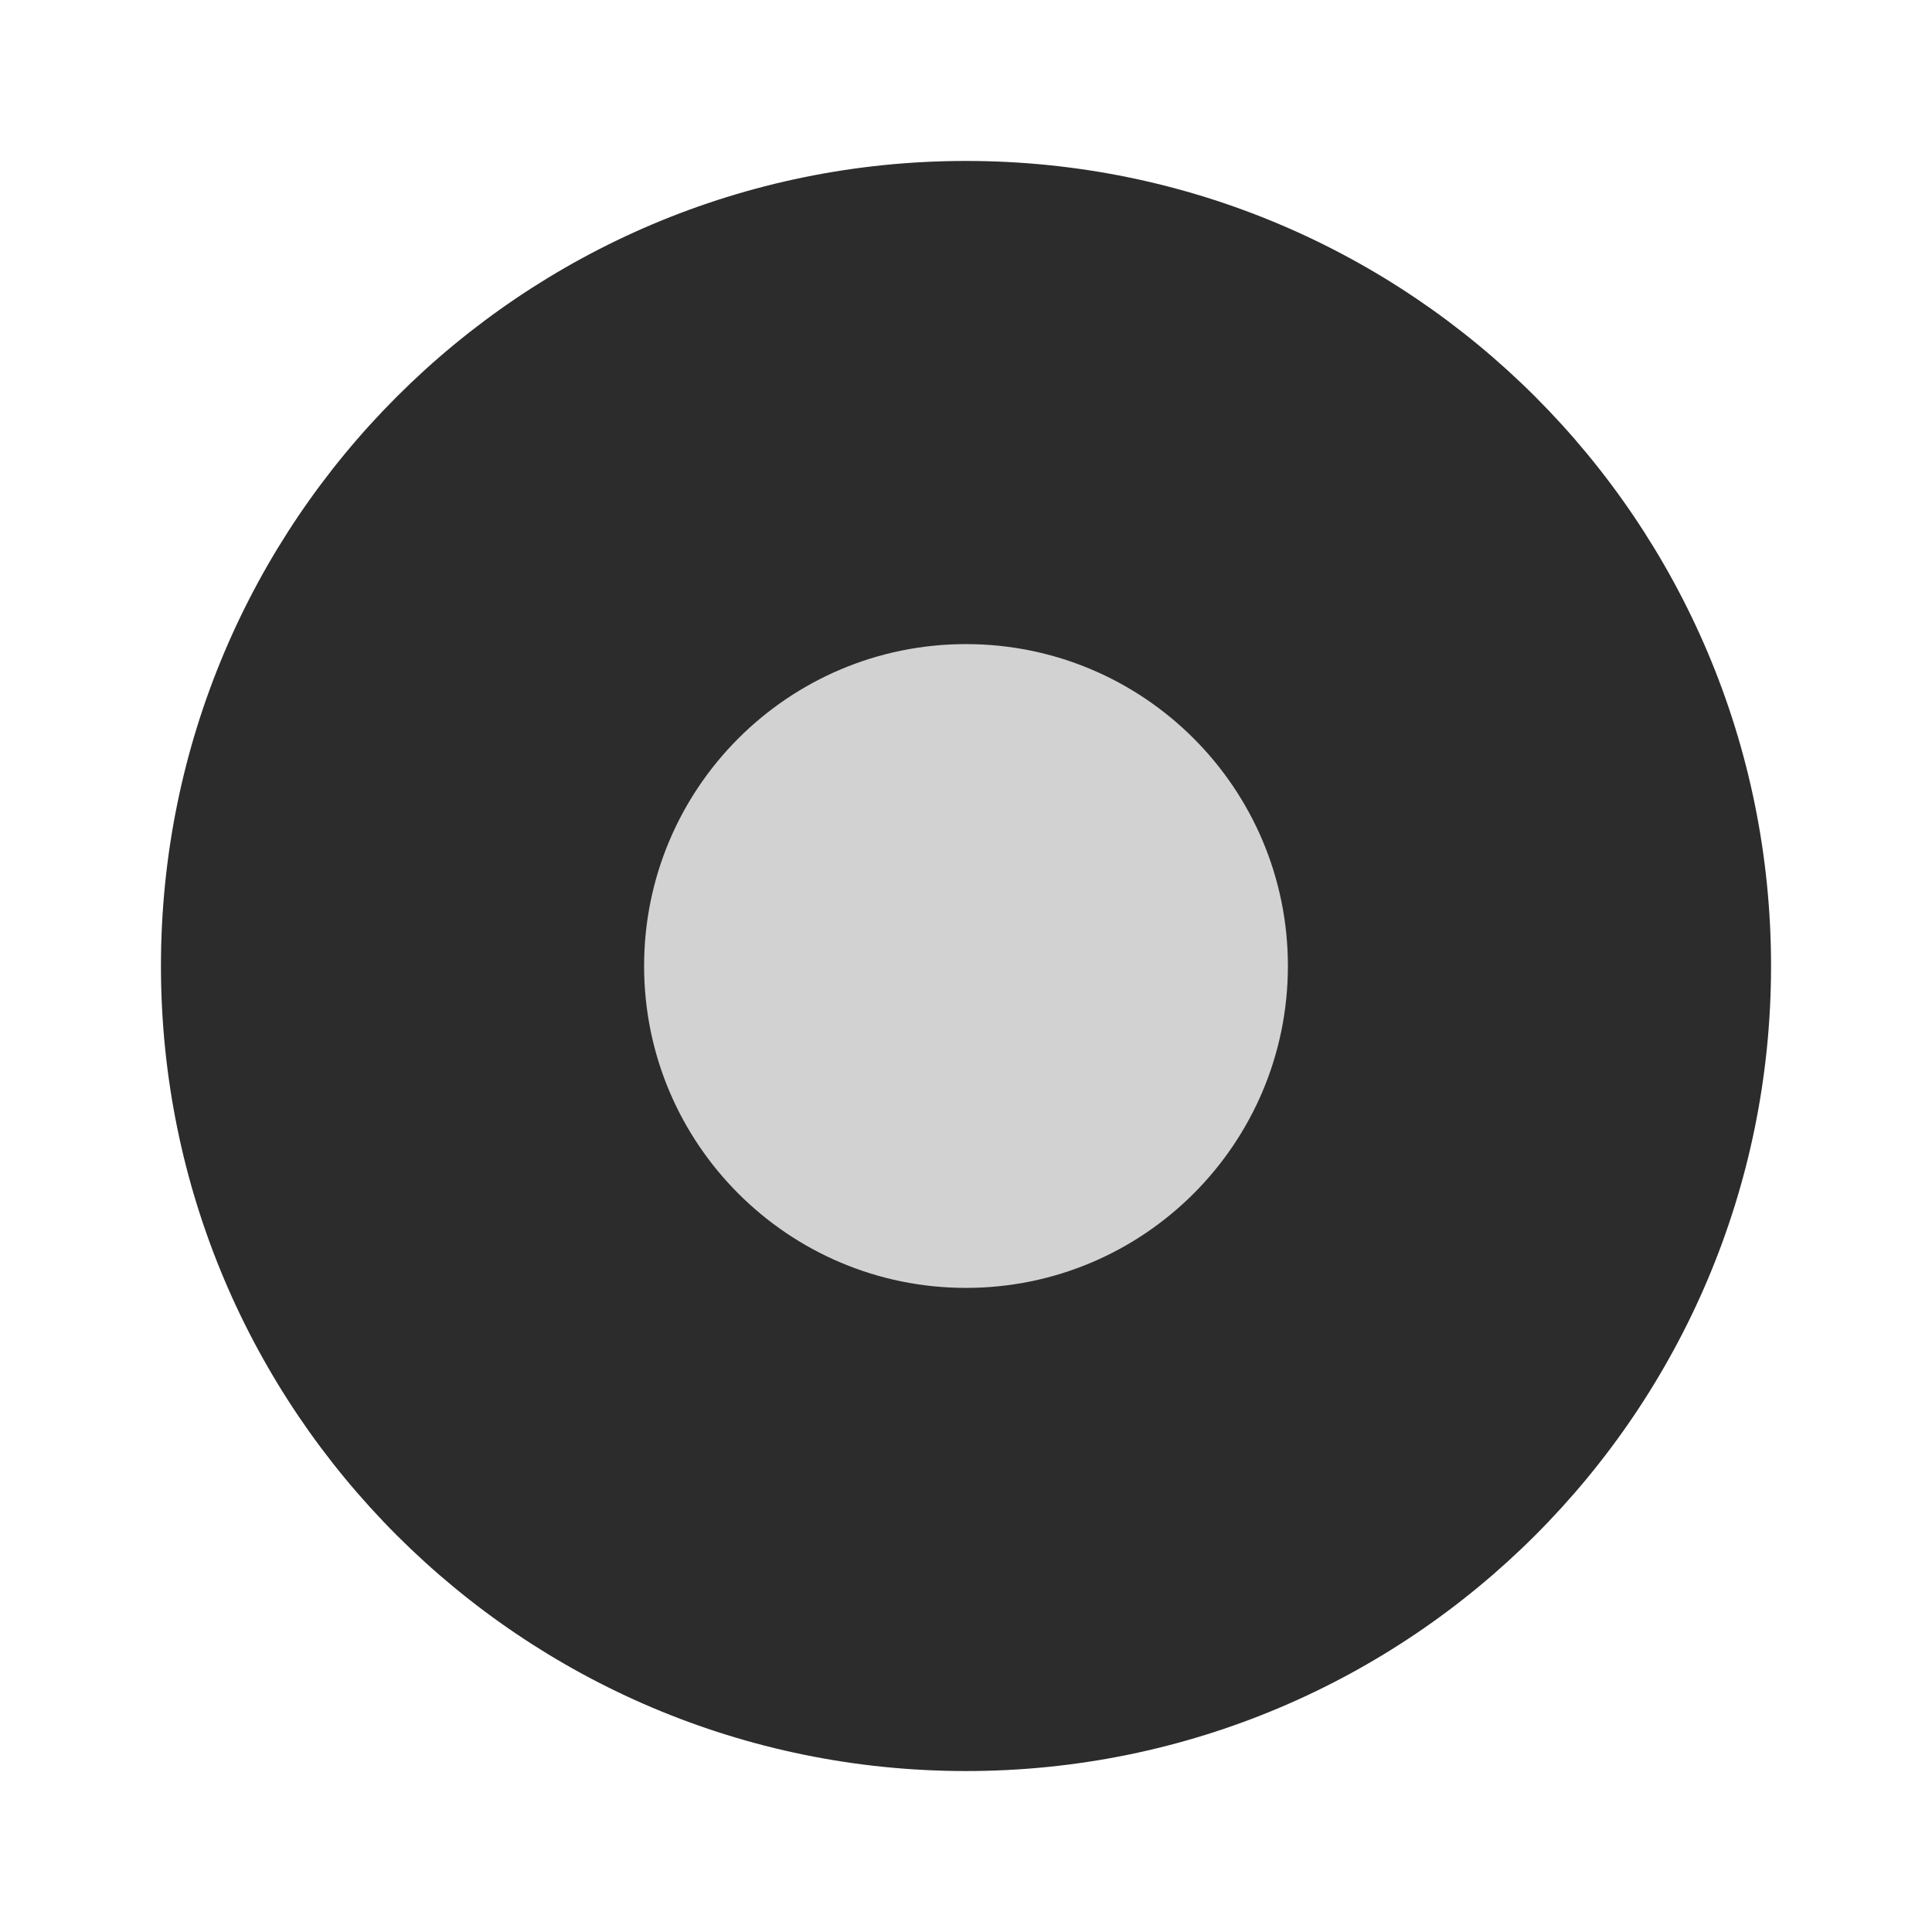
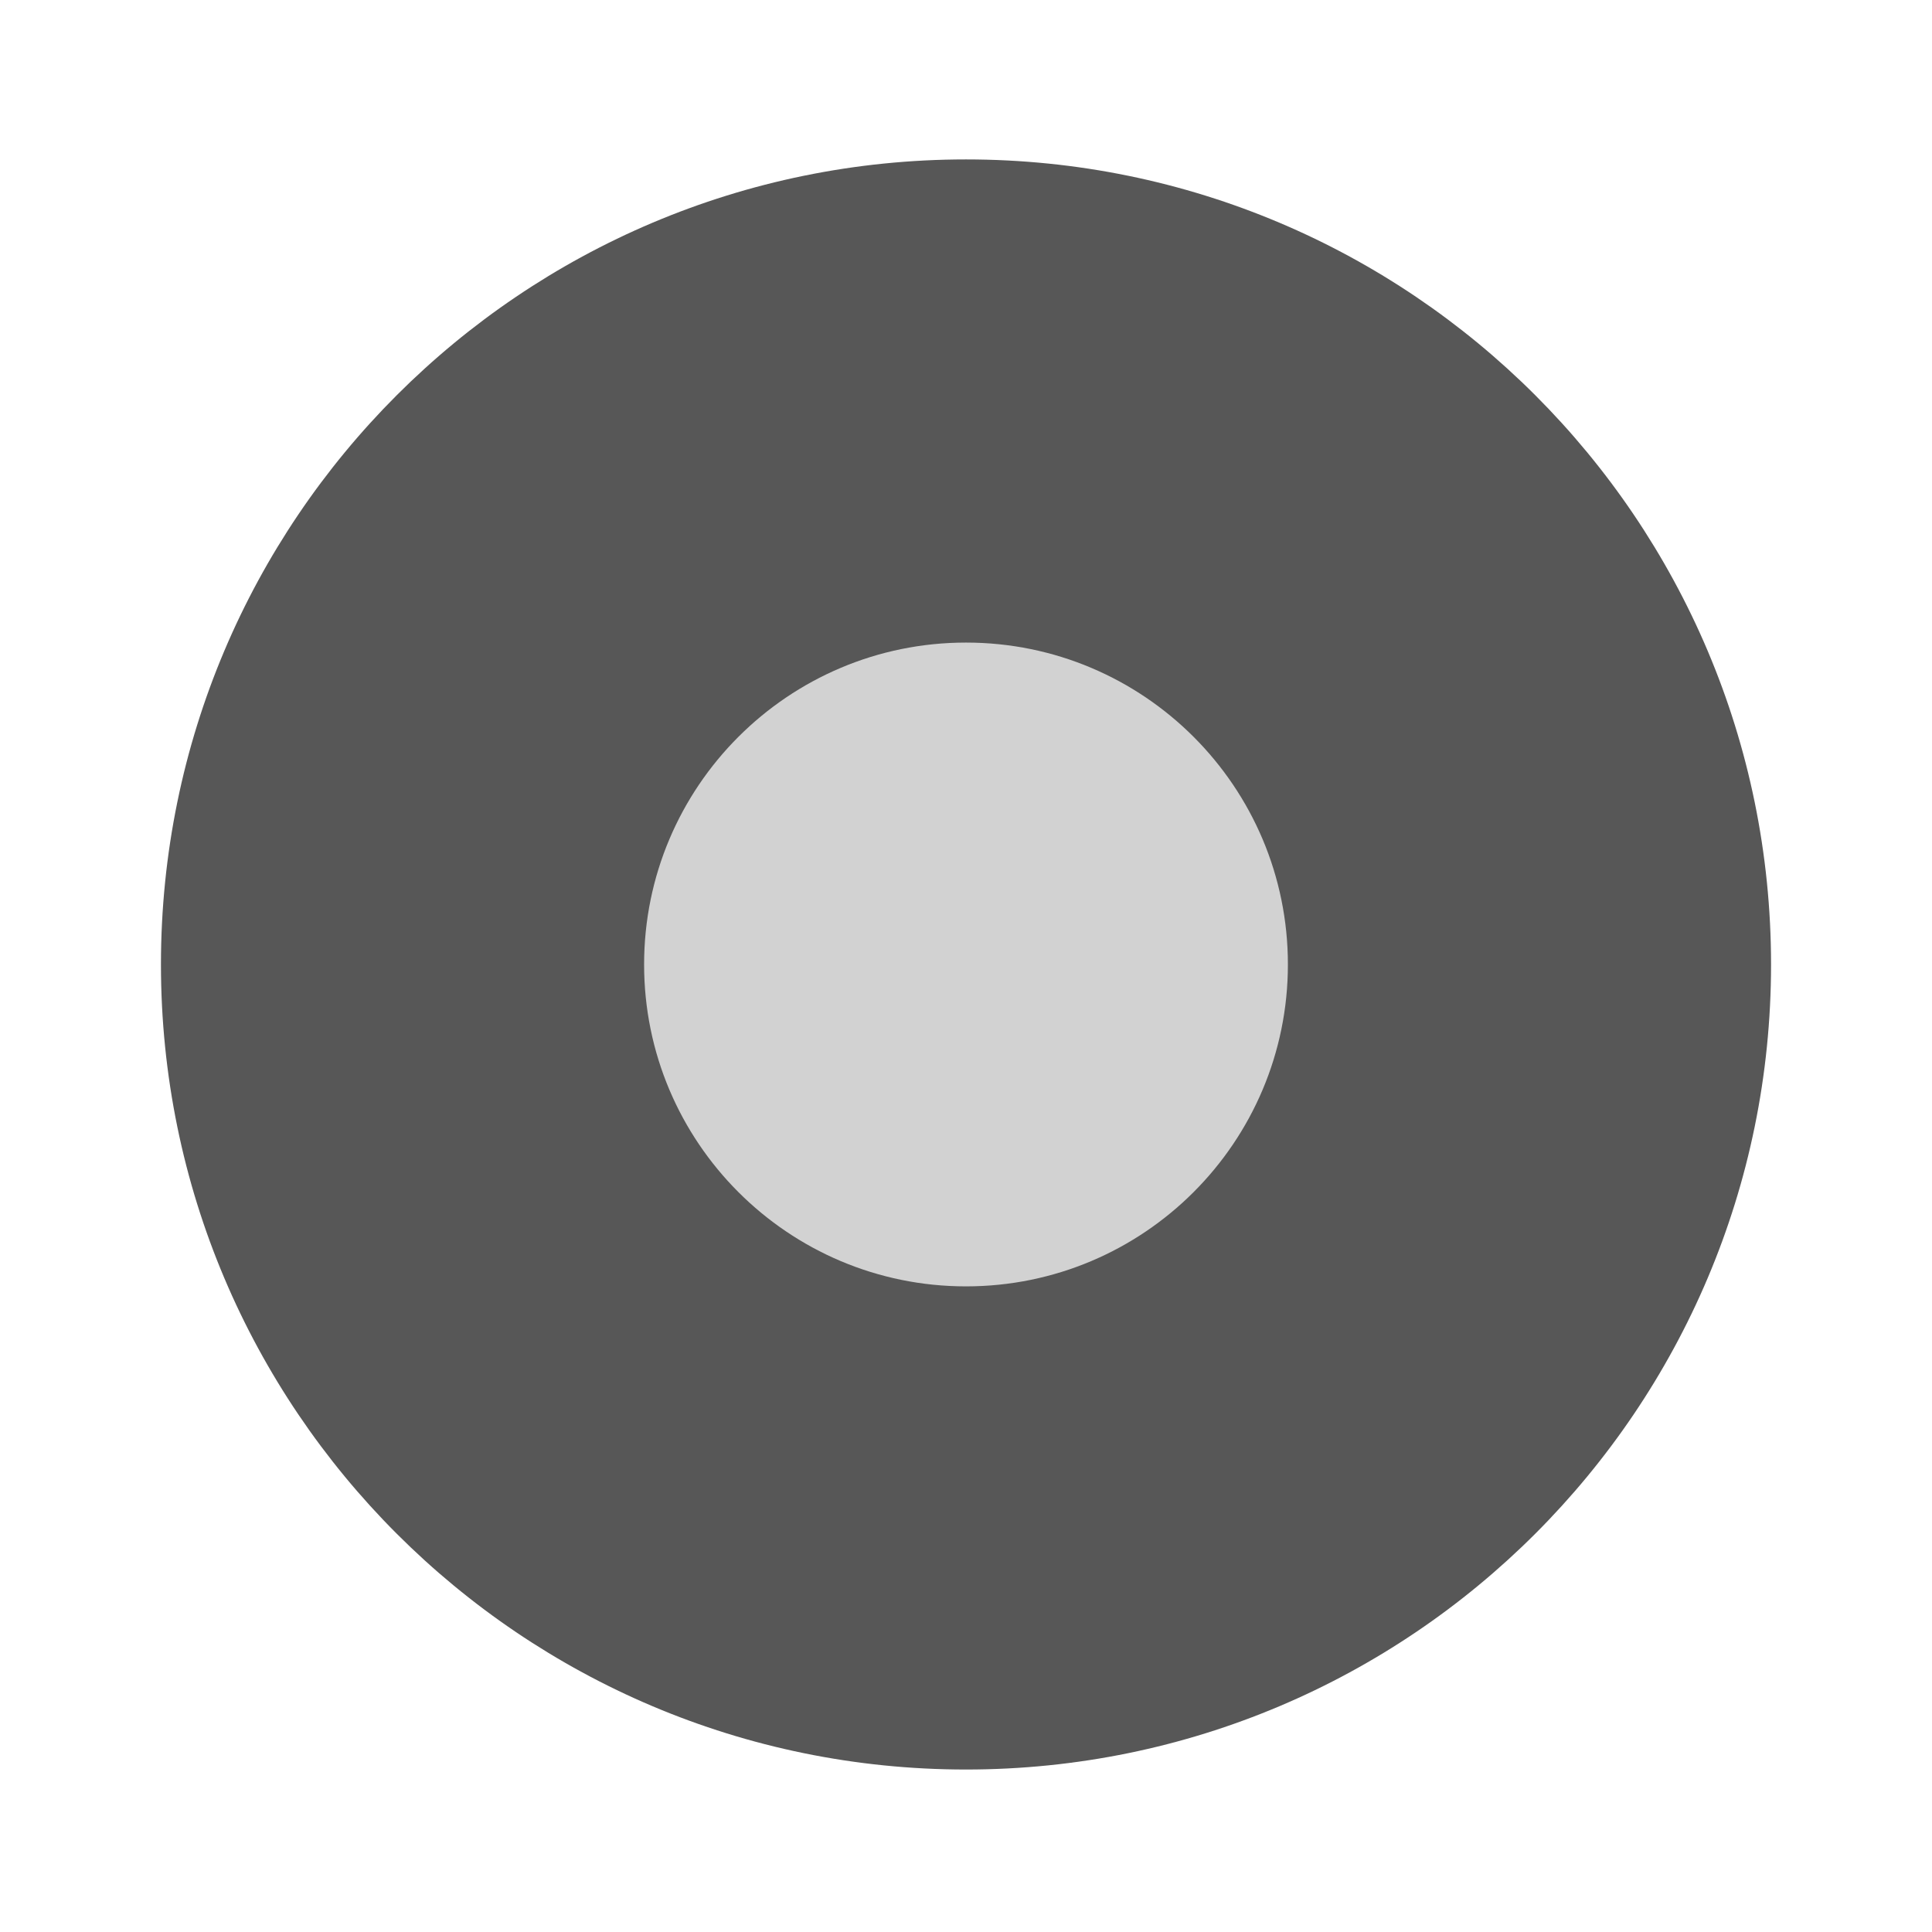
- <svg xmlns="http://www.w3.org/2000/svg" width="24" height="24" viewBox="0 0 6.35 6.35">
-   <g transform="translate(0 -290.915)">
-     <circle cx="3.175" cy="294.09" r="2.646" style="fill:#2c2c2c;stroke-width:.661" />
-     <circle cx="3.175" cy="294.09" style="fill:#d2d2d2;stroke-width:.264" r="1.058" />
+ <svg xmlns="http://www.w3.org/2000/svg" width="24" height="24" version="1.1" viewBox="0 0 6.35 6.35">
+   <g transform="translate(0 -290.92)">
+     <circle cx="3.175" cy="294.09" r="2.646" fill="#575757" stroke-width=".661" />
+     <circle cx="3.175" cy="294.09" r="1.058" fill="#d2d2d2" stroke-width=".265" />
  </g>
</svg>
